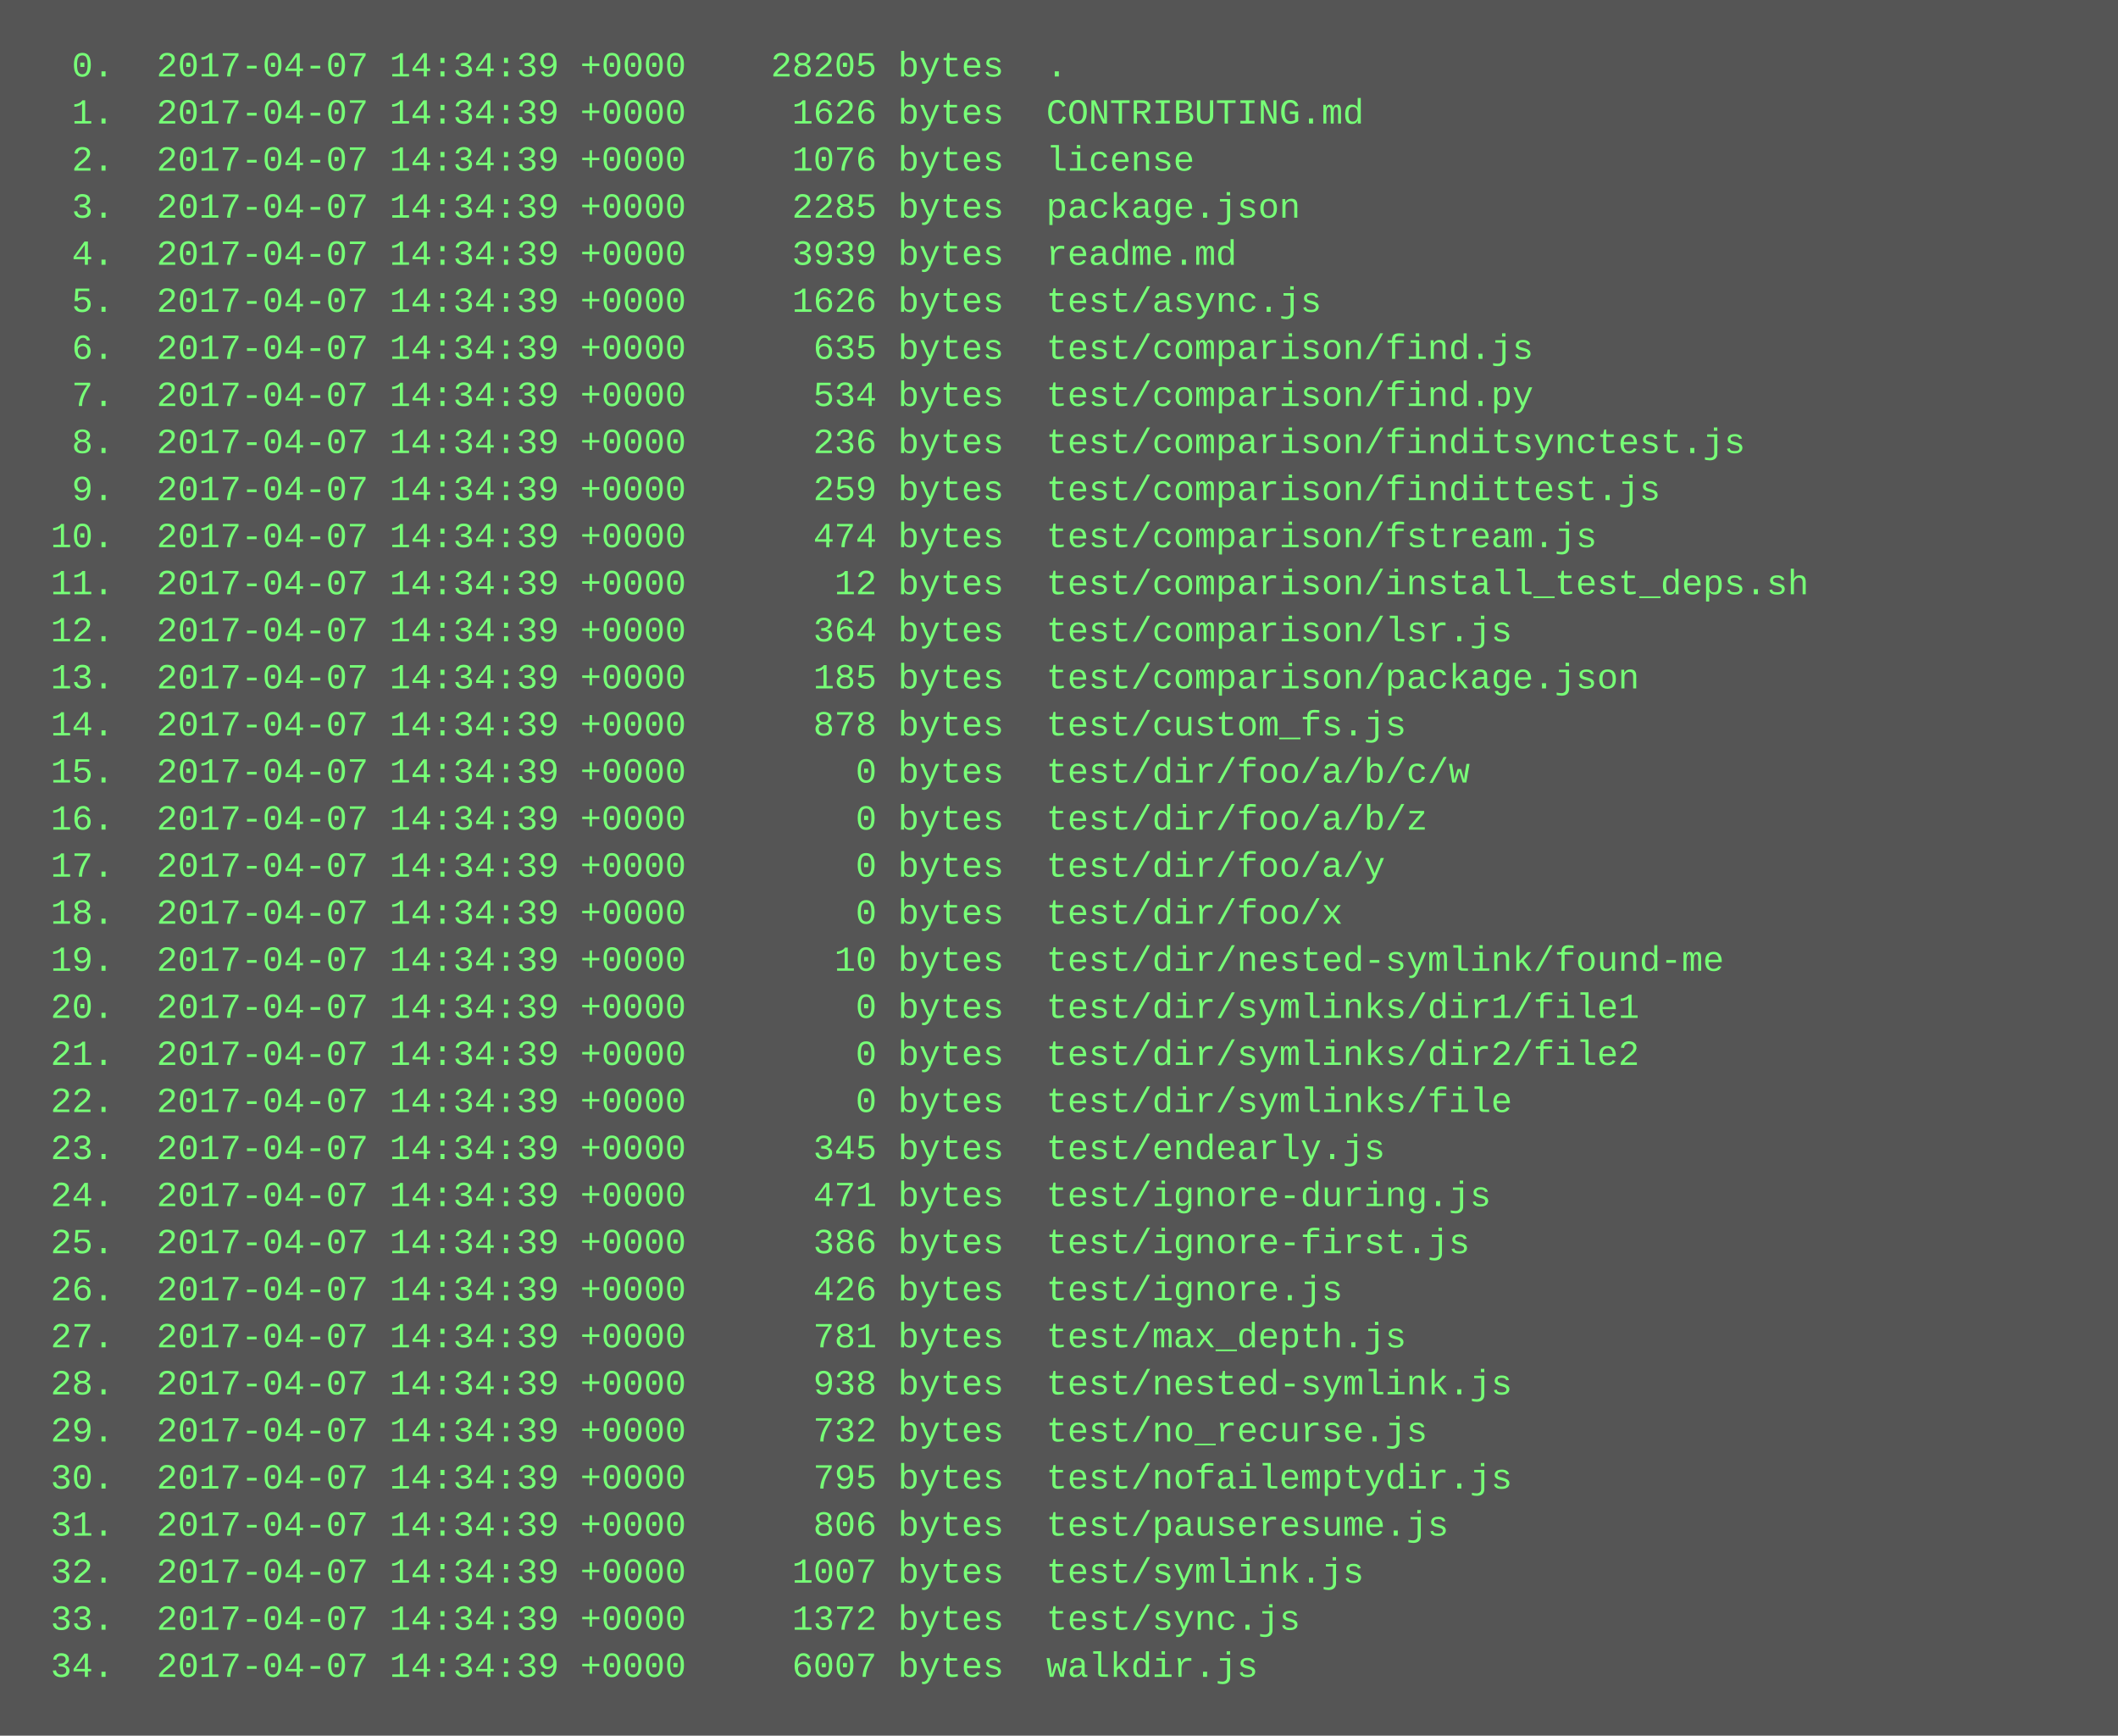
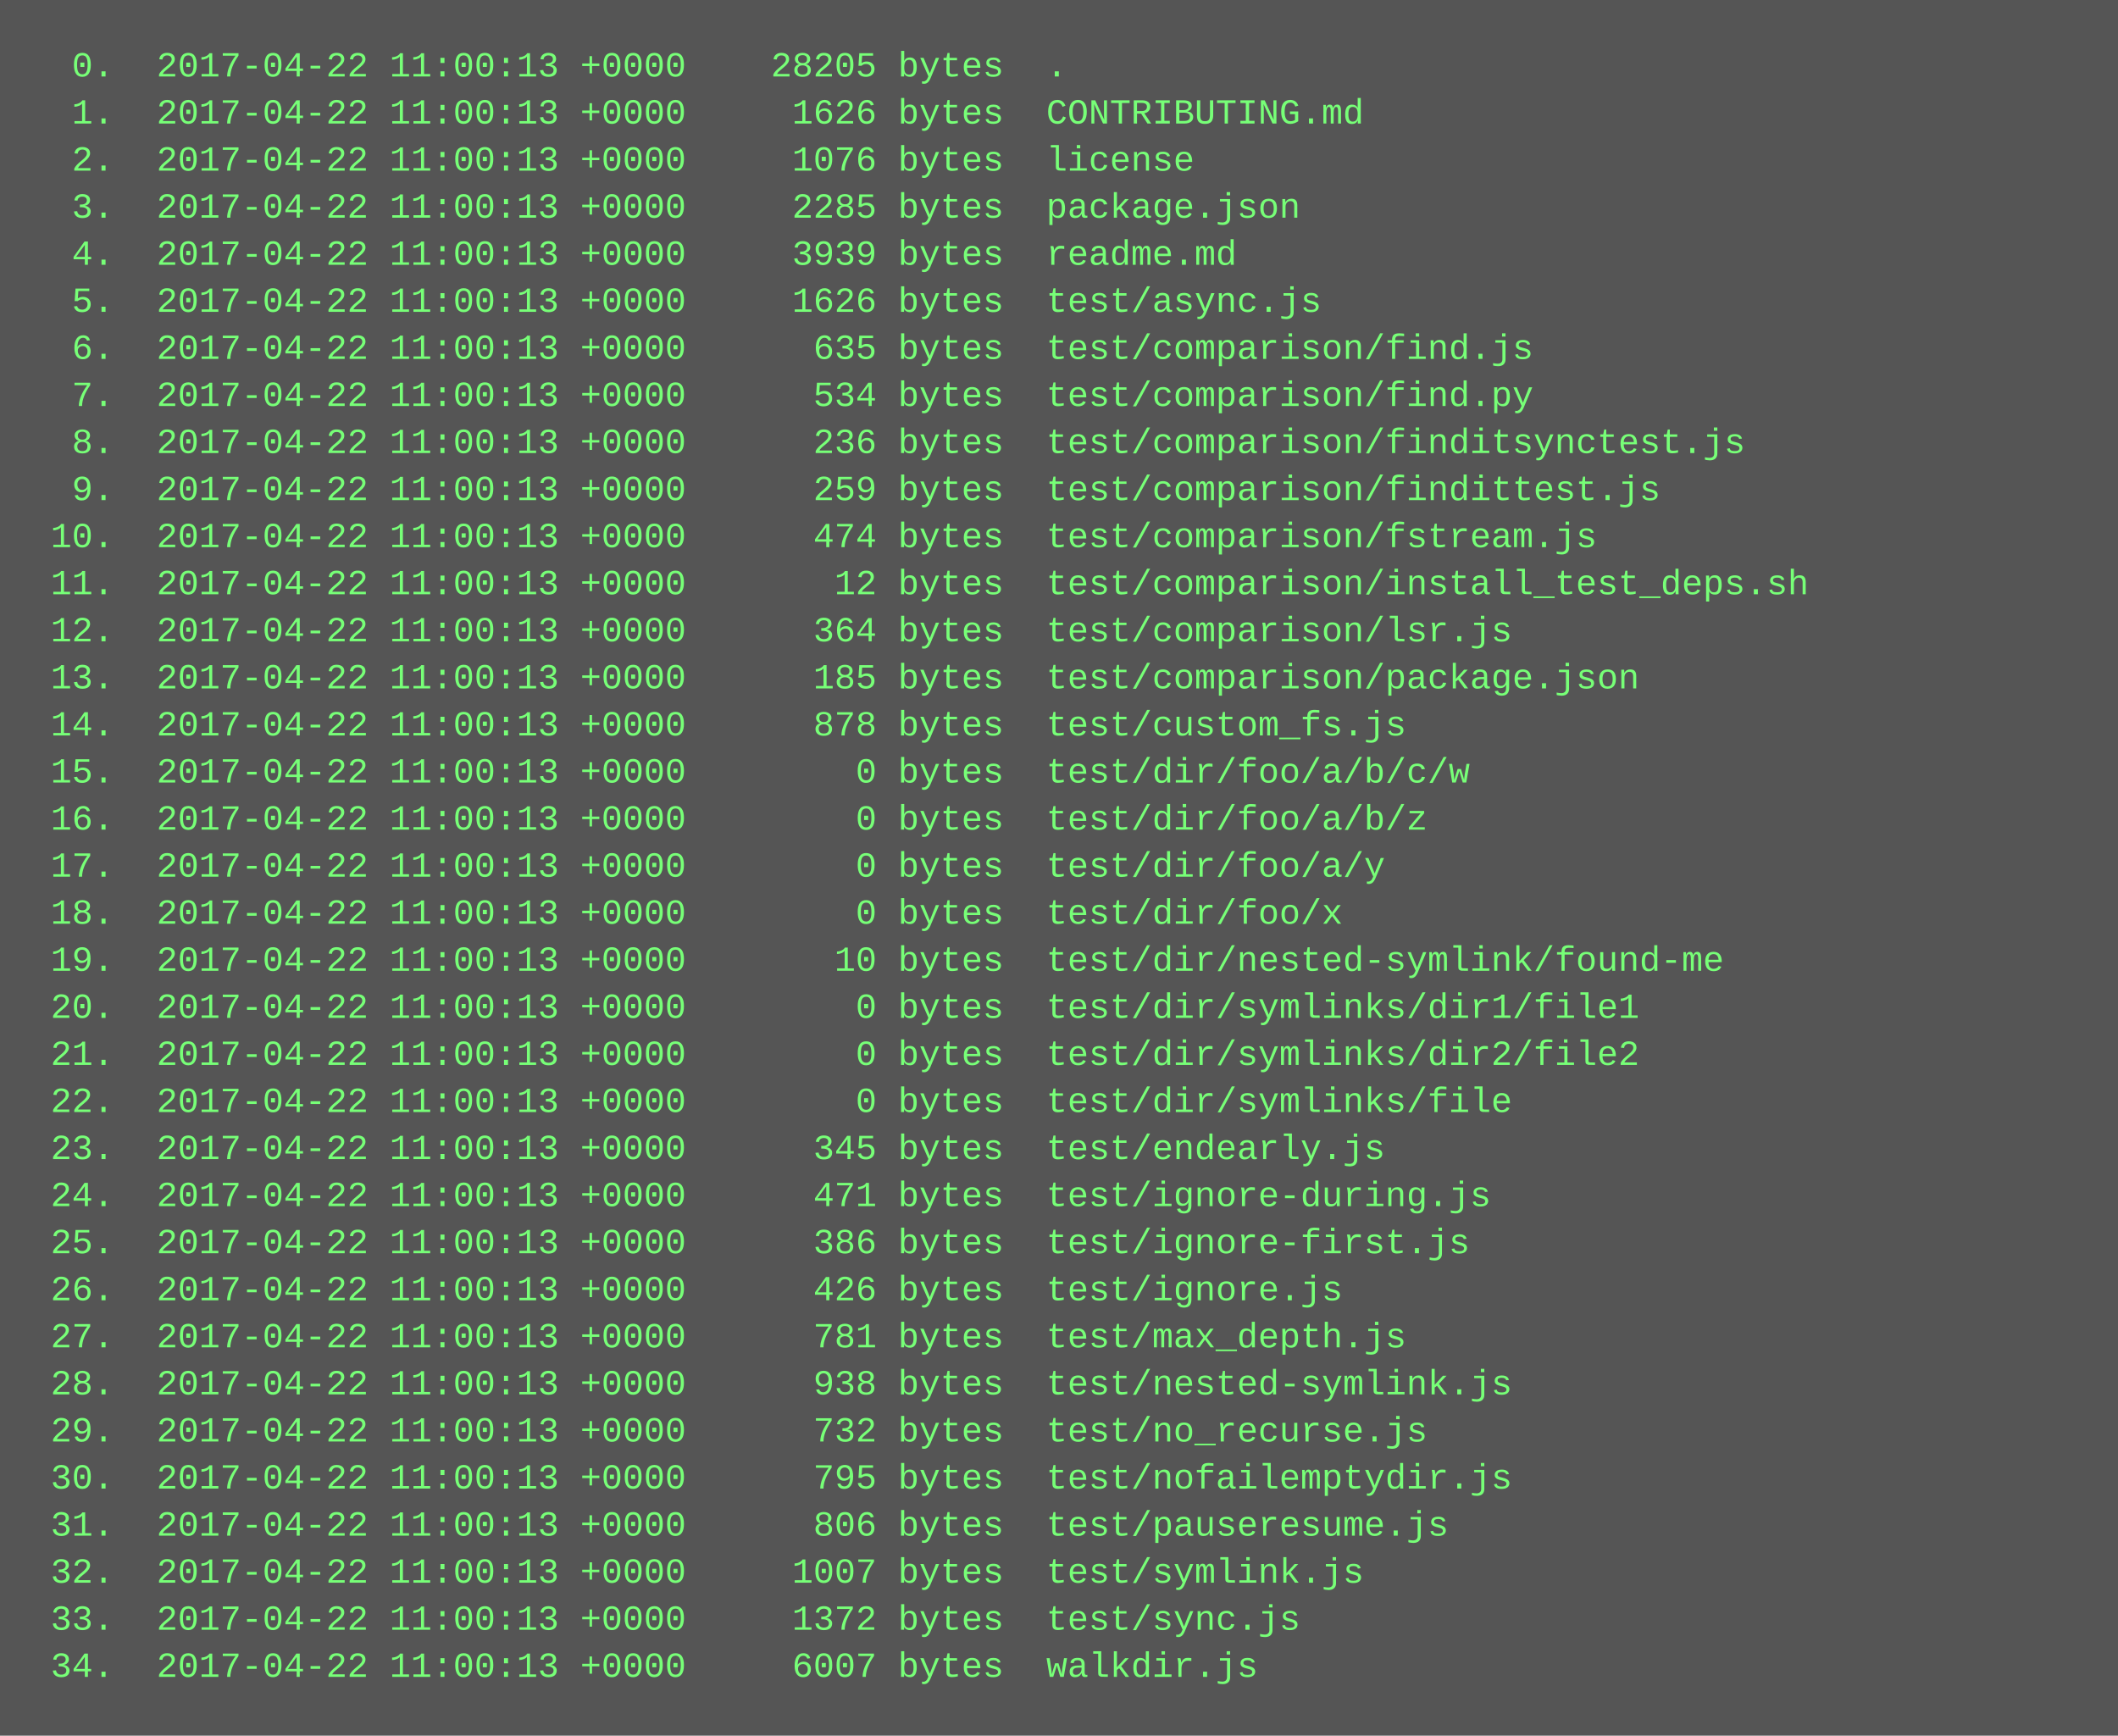
<svg xmlns="http://www.w3.org/2000/svg" height="590" width="720">
  <rect height="590" fill="#555" width="720" />
  <text fill="#7f7" font-family="Courier New" font-size="12" xml:space="preserve">
-     <tspan x="10" y="26">  0.  2017-04-07 14:34:39 +0000    28205 bytes  .</tspan>
-     <tspan x="10" y="42">  1.  2017-04-07 14:34:39 +0000     1626 bytes  CONTRIBUTING.md</tspan>
-     <tspan x="10" y="58">  2.  2017-04-07 14:34:39 +0000     1076 bytes  license</tspan>
-     <tspan x="10" y="74">  3.  2017-04-07 14:34:39 +0000     2285 bytes  package.json</tspan>
-     <tspan x="10" y="90">  4.  2017-04-07 14:34:39 +0000     3939 bytes  readme.md</tspan>
-     <tspan x="10" y="106">  5.  2017-04-07 14:34:39 +0000     1626 bytes  test/async.js</tspan>
-     <tspan x="10" y="122">  6.  2017-04-07 14:34:39 +0000      635 bytes  test/comparison/find.js</tspan>
-     <tspan x="10" y="138">  7.  2017-04-07 14:34:39 +0000      534 bytes  test/comparison/find.py</tspan>
-     <tspan x="10" y="154">  8.  2017-04-07 14:34:39 +0000      236 bytes  test/comparison/finditsynctest.js</tspan>
-     <tspan x="10" y="170">  9.  2017-04-07 14:34:39 +0000      259 bytes  test/comparison/findittest.js</tspan>
-     <tspan x="10" y="186"> 10.  2017-04-07 14:34:39 +0000      474 bytes  test/comparison/fstream.js</tspan>
-     <tspan x="10" y="202"> 11.  2017-04-07 14:34:39 +0000       12 bytes  test/comparison/install_test_deps.sh</tspan>
-     <tspan x="10" y="218"> 12.  2017-04-07 14:34:39 +0000      364 bytes  test/comparison/lsr.js</tspan>
-     <tspan x="10" y="234"> 13.  2017-04-07 14:34:39 +0000      185 bytes  test/comparison/package.json</tspan>
-     <tspan x="10" y="250"> 14.  2017-04-07 14:34:39 +0000      878 bytes  test/custom_fs.js</tspan>
-     <tspan x="10" y="266"> 15.  2017-04-07 14:34:39 +0000        0 bytes  test/dir/foo/a/b/c/w</tspan>
-     <tspan x="10" y="282"> 16.  2017-04-07 14:34:39 +0000        0 bytes  test/dir/foo/a/b/z</tspan>
-     <tspan x="10" y="298"> 17.  2017-04-07 14:34:39 +0000        0 bytes  test/dir/foo/a/y</tspan>
-     <tspan x="10" y="314"> 18.  2017-04-07 14:34:39 +0000        0 bytes  test/dir/foo/x</tspan>
-     <tspan x="10" y="330"> 19.  2017-04-07 14:34:39 +0000       10 bytes  test/dir/nested-symlink/found-me</tspan>
-     <tspan x="10" y="346"> 20.  2017-04-07 14:34:39 +0000        0 bytes  test/dir/symlinks/dir1/file1</tspan>
-     <tspan x="10" y="362"> 21.  2017-04-07 14:34:39 +0000        0 bytes  test/dir/symlinks/dir2/file2</tspan>
-     <tspan x="10" y="378"> 22.  2017-04-07 14:34:39 +0000        0 bytes  test/dir/symlinks/file</tspan>
-     <tspan x="10" y="394"> 23.  2017-04-07 14:34:39 +0000      345 bytes  test/endearly.js</tspan>
-     <tspan x="10" y="410"> 24.  2017-04-07 14:34:39 +0000      471 bytes  test/ignore-during.js</tspan>
-     <tspan x="10" y="426"> 25.  2017-04-07 14:34:39 +0000      386 bytes  test/ignore-first.js</tspan>
-     <tspan x="10" y="442"> 26.  2017-04-07 14:34:39 +0000      426 bytes  test/ignore.js</tspan>
-     <tspan x="10" y="458"> 27.  2017-04-07 14:34:39 +0000      781 bytes  test/max_depth.js</tspan>
-     <tspan x="10" y="474"> 28.  2017-04-07 14:34:39 +0000      938 bytes  test/nested-symlink.js</tspan>
-     <tspan x="10" y="490"> 29.  2017-04-07 14:34:39 +0000      732 bytes  test/no_recurse.js</tspan>
-     <tspan x="10" y="506"> 30.  2017-04-07 14:34:39 +0000      795 bytes  test/nofailemptydir.js</tspan>
-     <tspan x="10" y="522"> 31.  2017-04-07 14:34:39 +0000      806 bytes  test/pauseresume.js</tspan>
-     <tspan x="10" y="538"> 32.  2017-04-07 14:34:39 +0000     1007 bytes  test/symlink.js</tspan>
-     <tspan x="10" y="554"> 33.  2017-04-07 14:34:39 +0000     1372 bytes  test/sync.js</tspan>
-     <tspan x="10" y="570"> 34.  2017-04-07 14:34:39 +0000     6007 bytes  walkdir.js</tspan>
+     <tspan x="10" y="26">  0.  2017-04-22 11:00:13 +0000    28205 bytes  .</tspan>
+     <tspan x="10" y="42">  1.  2017-04-22 11:00:13 +0000     1626 bytes  CONTRIBUTING.md</tspan>
+     <tspan x="10" y="58">  2.  2017-04-22 11:00:13 +0000     1076 bytes  license</tspan>
+     <tspan x="10" y="74">  3.  2017-04-22 11:00:13 +0000     2285 bytes  package.json</tspan>
+     <tspan x="10" y="90">  4.  2017-04-22 11:00:13 +0000     3939 bytes  readme.md</tspan>
+     <tspan x="10" y="106">  5.  2017-04-22 11:00:13 +0000     1626 bytes  test/async.js</tspan>
+     <tspan x="10" y="122">  6.  2017-04-22 11:00:13 +0000      635 bytes  test/comparison/find.js</tspan>
+     <tspan x="10" y="138">  7.  2017-04-22 11:00:13 +0000      534 bytes  test/comparison/find.py</tspan>
+     <tspan x="10" y="154">  8.  2017-04-22 11:00:13 +0000      236 bytes  test/comparison/finditsynctest.js</tspan>
+     <tspan x="10" y="170">  9.  2017-04-22 11:00:13 +0000      259 bytes  test/comparison/findittest.js</tspan>
+     <tspan x="10" y="186"> 10.  2017-04-22 11:00:13 +0000      474 bytes  test/comparison/fstream.js</tspan>
+     <tspan x="10" y="202"> 11.  2017-04-22 11:00:13 +0000       12 bytes  test/comparison/install_test_deps.sh</tspan>
+     <tspan x="10" y="218"> 12.  2017-04-22 11:00:13 +0000      364 bytes  test/comparison/lsr.js</tspan>
+     <tspan x="10" y="234"> 13.  2017-04-22 11:00:13 +0000      185 bytes  test/comparison/package.json</tspan>
+     <tspan x="10" y="250"> 14.  2017-04-22 11:00:13 +0000      878 bytes  test/custom_fs.js</tspan>
+     <tspan x="10" y="266"> 15.  2017-04-22 11:00:13 +0000        0 bytes  test/dir/foo/a/b/c/w</tspan>
+     <tspan x="10" y="282"> 16.  2017-04-22 11:00:13 +0000        0 bytes  test/dir/foo/a/b/z</tspan>
+     <tspan x="10" y="298"> 17.  2017-04-22 11:00:13 +0000        0 bytes  test/dir/foo/a/y</tspan>
+     <tspan x="10" y="314"> 18.  2017-04-22 11:00:13 +0000        0 bytes  test/dir/foo/x</tspan>
+     <tspan x="10" y="330"> 19.  2017-04-22 11:00:13 +0000       10 bytes  test/dir/nested-symlink/found-me</tspan>
+     <tspan x="10" y="346"> 20.  2017-04-22 11:00:13 +0000        0 bytes  test/dir/symlinks/dir1/file1</tspan>
+     <tspan x="10" y="362"> 21.  2017-04-22 11:00:13 +0000        0 bytes  test/dir/symlinks/dir2/file2</tspan>
+     <tspan x="10" y="378"> 22.  2017-04-22 11:00:13 +0000        0 bytes  test/dir/symlinks/file</tspan>
+     <tspan x="10" y="394"> 23.  2017-04-22 11:00:13 +0000      345 bytes  test/endearly.js</tspan>
+     <tspan x="10" y="410"> 24.  2017-04-22 11:00:13 +0000      471 bytes  test/ignore-during.js</tspan>
+     <tspan x="10" y="426"> 25.  2017-04-22 11:00:13 +0000      386 bytes  test/ignore-first.js</tspan>
+     <tspan x="10" y="442"> 26.  2017-04-22 11:00:13 +0000      426 bytes  test/ignore.js</tspan>
+     <tspan x="10" y="458"> 27.  2017-04-22 11:00:13 +0000      781 bytes  test/max_depth.js</tspan>
+     <tspan x="10" y="474"> 28.  2017-04-22 11:00:13 +0000      938 bytes  test/nested-symlink.js</tspan>
+     <tspan x="10" y="490"> 29.  2017-04-22 11:00:13 +0000      732 bytes  test/no_recurse.js</tspan>
+     <tspan x="10" y="506"> 30.  2017-04-22 11:00:13 +0000      795 bytes  test/nofailemptydir.js</tspan>
+     <tspan x="10" y="522"> 31.  2017-04-22 11:00:13 +0000      806 bytes  test/pauseresume.js</tspan>
+     <tspan x="10" y="538"> 32.  2017-04-22 11:00:13 +0000     1007 bytes  test/symlink.js</tspan>
+     <tspan x="10" y="554"> 33.  2017-04-22 11:00:13 +0000     1372 bytes  test/sync.js</tspan>
+     <tspan x="10" y="570"> 34.  2017-04-22 11:00:13 +0000     6007 bytes  walkdir.js</tspan>
  </text>
</svg>
